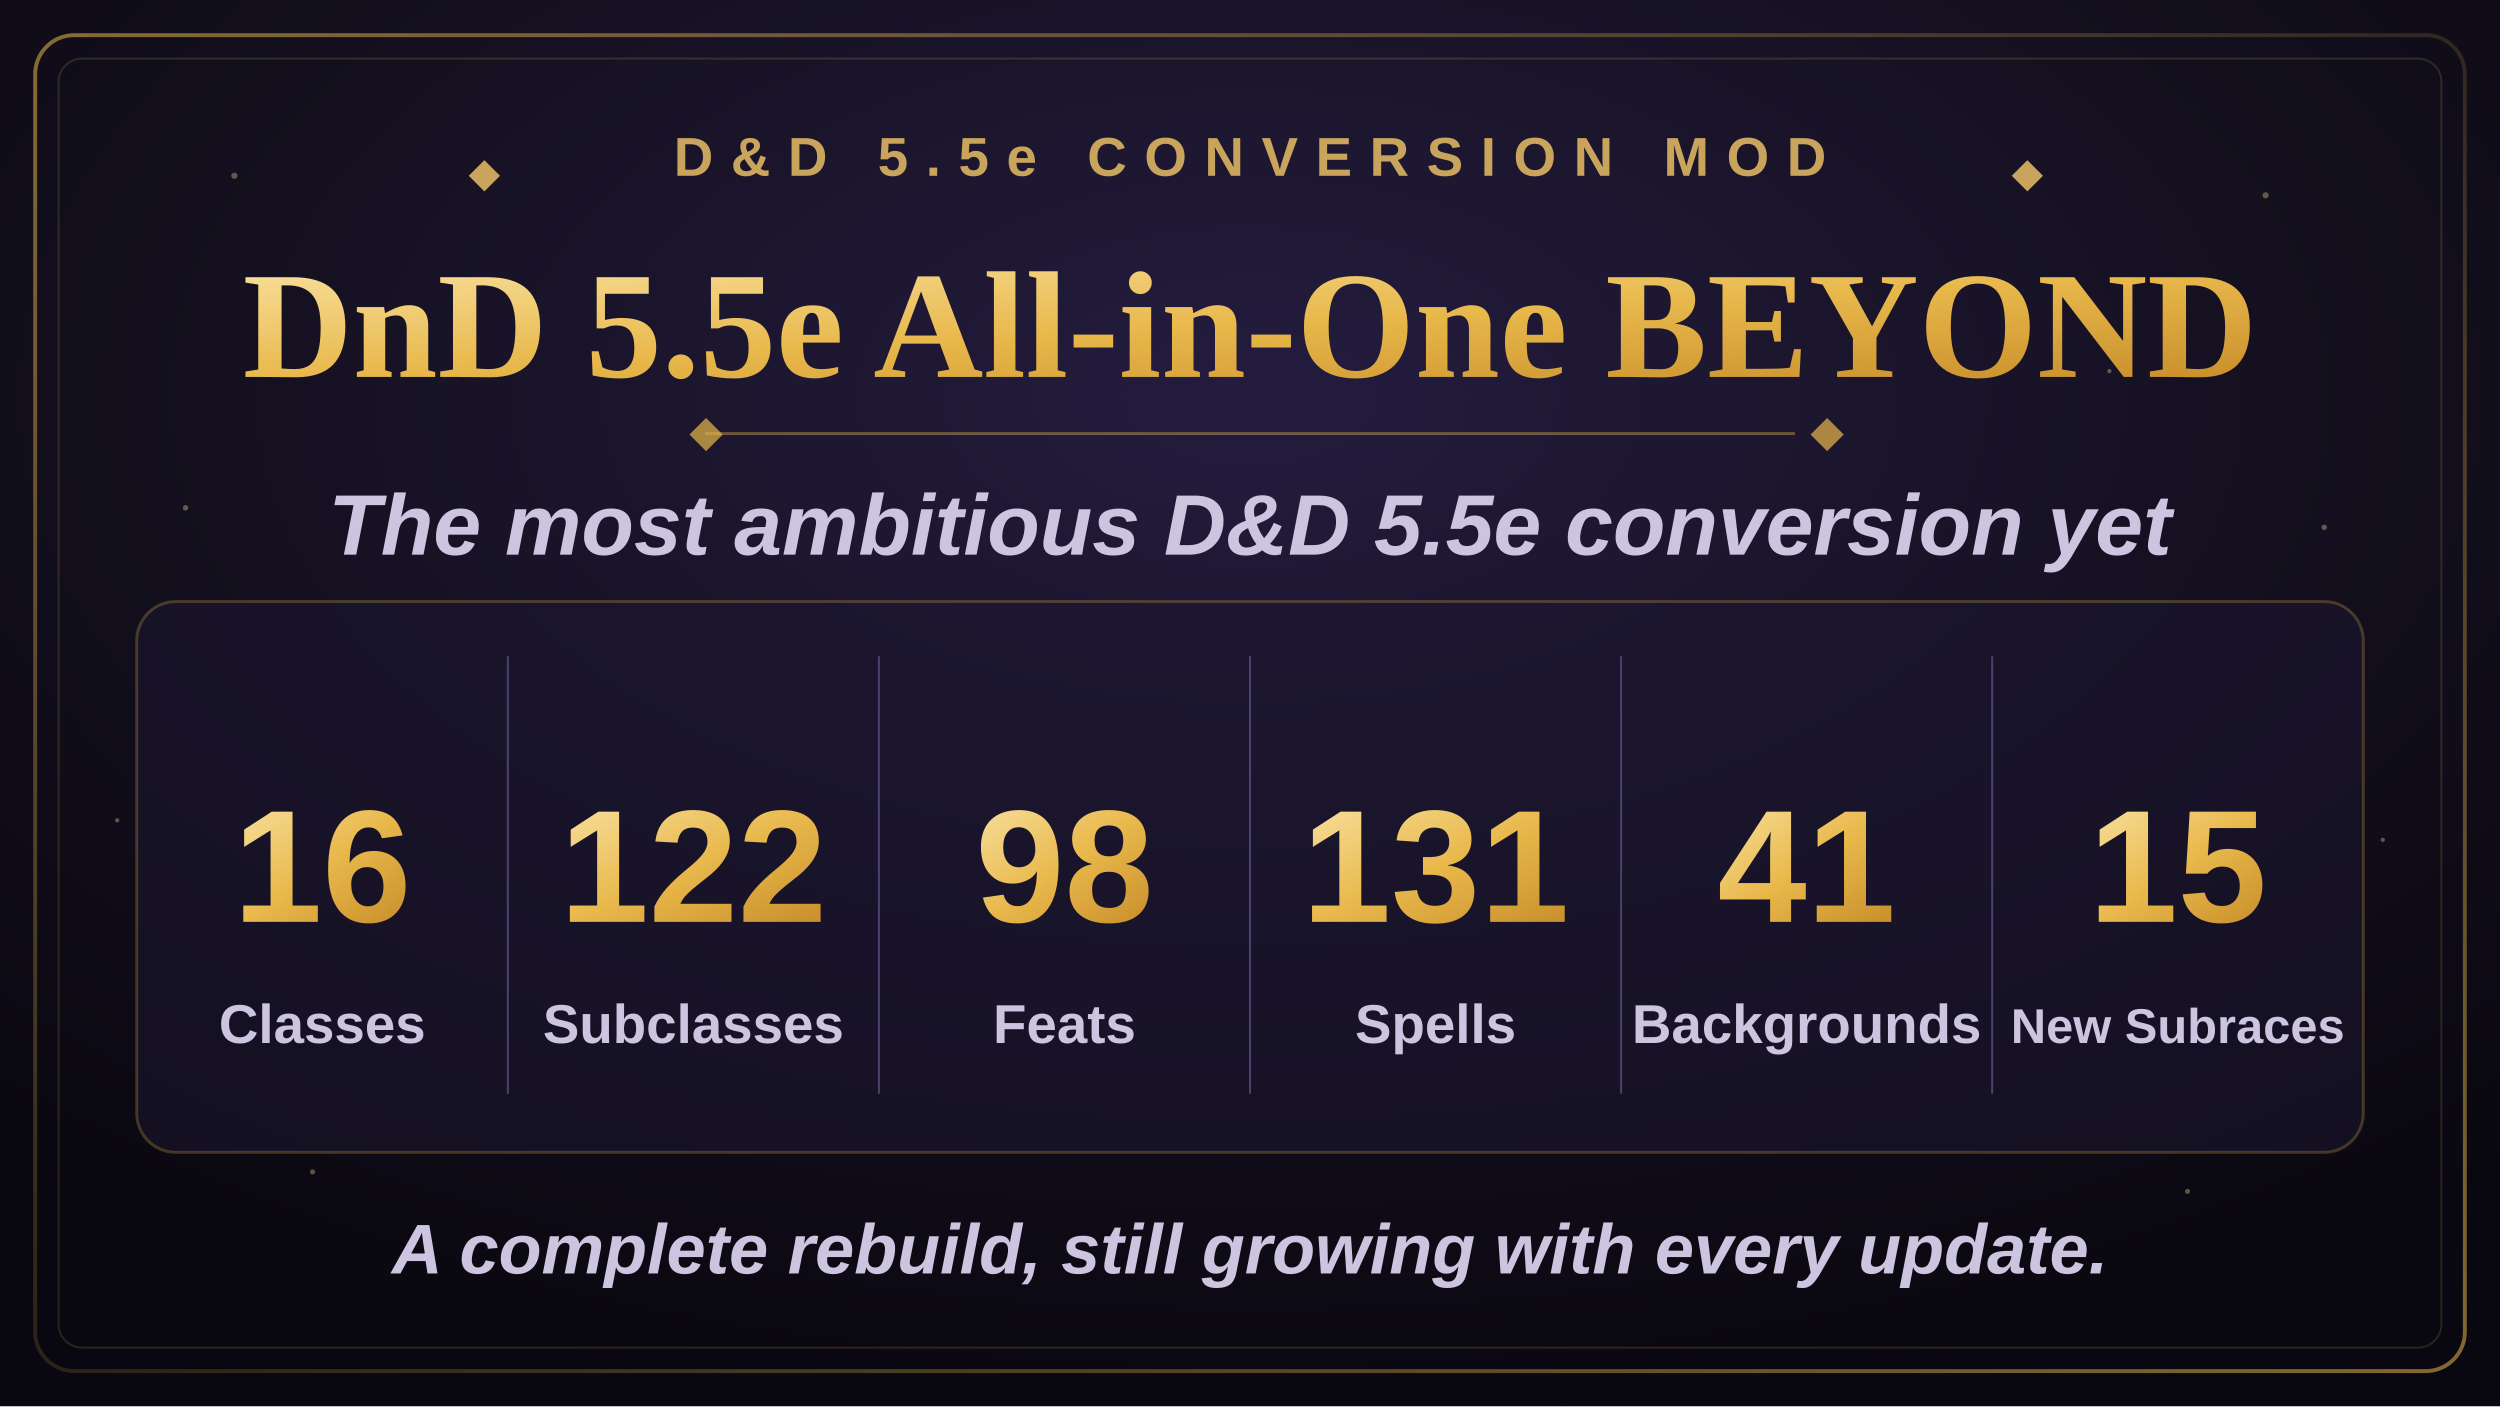
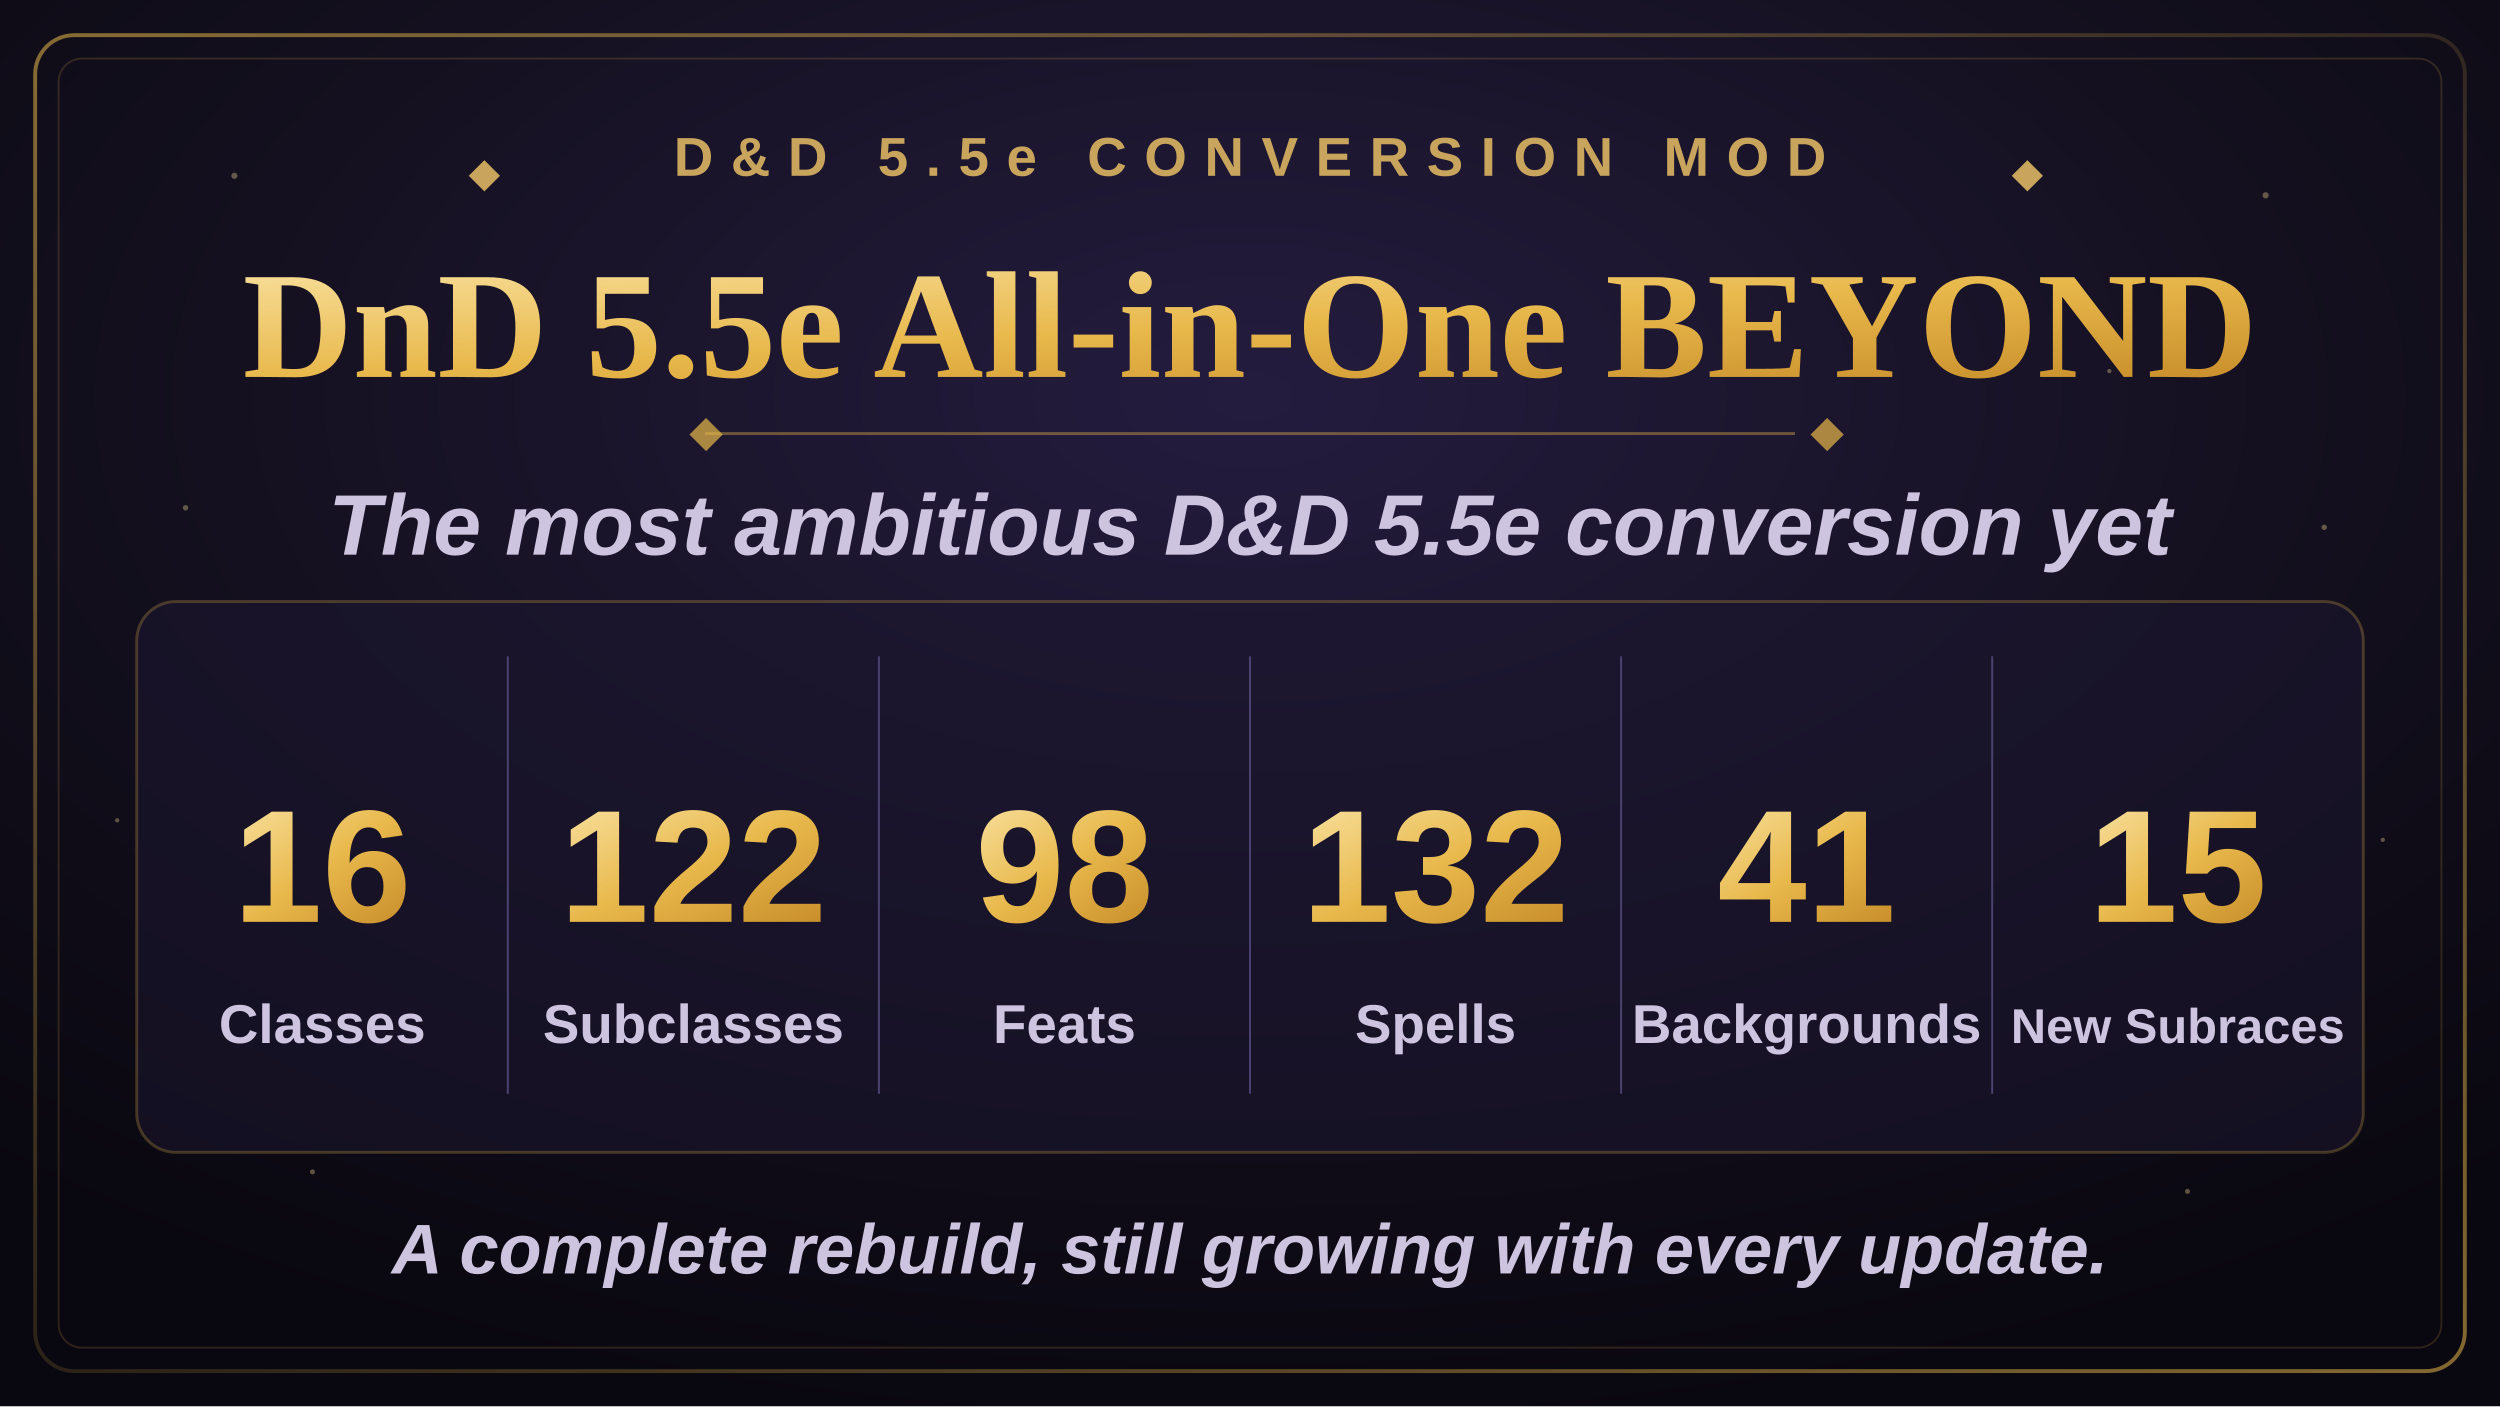
<svg xmlns="http://www.w3.org/2000/svg" width="1280" height="720" viewBox="0 0 1280 720">
  <defs>
    <radialGradient id="bgGlow" cx="50%" cy="28%" r="75%">
      <stop offset="0%" stop-color="#241c3f" />
      <stop offset="55%" stop-color="#14101f" />
      <stop offset="100%" stop-color="#09070f" />
    </radialGradient>
    <linearGradient id="goldGrad" x1="0%" y1="0%" x2="100%" y2="100%">
      <stop offset="0%" stop-color="#f7dd97" />
      <stop offset="50%" stop-color="#e8b84b" />
      <stop offset="100%" stop-color="#c98f2c" />
    </linearGradient>
    <linearGradient id="borderGrad" x1="0%" y1="0%" x2="100%" y2="100%">
      <stop offset="0%" stop-color="#e8b84b" stop-opacity="0.55" />
      <stop offset="50%" stop-color="#e8b84b" stop-opacity="0.15" />
      <stop offset="100%" stop-color="#e8b84b" stop-opacity="0.55" />
    </linearGradient>
    <symbol id="diamond" viewBox="-6 -6 12 12">
      <polygon points="0,-6 6,0 0,6 -6,0" />
    </symbol>
  </defs>
  <rect x="0" y="0" width="1280" height="720" fill="url(#bgGlow)" />
  <g fill="#f7dd97" opacity="0.35">
    <circle cx="120" cy="90" r="1.6" />
    <circle cx="210" cy="180" r="1.1" />
    <circle cx="95" cy="260" r="1.4" />
    <circle cx="1160" cy="100" r="1.6" />
    <circle cx="1080" cy="190" r="1.1" />
    <circle cx="1190" cy="270" r="1.4" />
    <circle cx="160" cy="600" r="1.3" />
    <circle cx="1120" cy="610" r="1.3" />
    <circle cx="60" cy="420" r="1.1" />
    <circle cx="1220" cy="430" r="1.1" />
  </g>
  <rect x="18" y="18" width="1244" height="684" rx="20" fill="none" stroke="url(#borderGrad)" stroke-width="2" />
  <rect x="30" y="30" width="1220" height="660" rx="12" fill="none" stroke="#e8b84b" stroke-opacity="0.16" stroke-width="1" />
  <g transform="translate(640,90)" text-anchor="middle">
    <use href="#diamond" x="-400" y="-8" width="16" height="16" fill="#c9a45c" />
    <text x="0" y="0" font-family="Arial, Helvetica, sans-serif" font-size="28" font-weight="700" letter-spacing="9" fill="#c9a45c">D&amp;D 5.5e CONVERSION MOD</text>
    <use href="#diamond" x="390" y="-8" width="16" height="16" fill="#c9a45c" />
  </g>
  <text x="640" y="193" text-anchor="middle" font-family="Georgia, 'Times New Roman', serif" font-size="78" font-weight="700" fill="url(#goldGrad)">DnD 5.5e All-in-One BEYOND</text>
  <line x1="361" y1="222" x2="919" y2="222" stroke="#e8b84b" stroke-opacity="0.4" stroke-width="1.5" />
  <use href="#diamond" x="353" y="214" width="17" height="17" fill="#e8b84b" fill-opacity="0.7" />
  <use href="#diamond" x="927" y="214" width="17" height="17" fill="#e8b84b" fill-opacity="0.7" />
  <text x="640" y="284" text-anchor="middle" font-family="Arial, Helvetica, sans-serif" font-size="44" font-weight="600" font-style="italic" fill="#cdc4e0">The most ambitious D&amp;D 5.5e conversion yet</text>
  <rect x="70" y="308" width="1140" height="282" rx="20" fill="#1c1730" fill-opacity="0.55" stroke="#e8b84b" stroke-opacity="0.25" stroke-width="1.5" />
  <g stroke="#4a4370" stroke-width="1">
    <line x1="260" y1="336" x2="260" y2="560" />
    <line x1="450" y1="336" x2="450" y2="560" />
    <line x1="640" y1="336" x2="640" y2="560" />
    <line x1="830" y1="336" x2="830" y2="560" />
    <line x1="1020" y1="336" x2="1020" y2="560" />
  </g>
  <g text-anchor="middle" font-family="Arial, Helvetica, sans-serif">
    <text x="165" y="472" font-size="82" font-weight="800" fill="url(#goldGrad)">16</text>
    <text x="165" y="534" font-size="28" font-weight="600" fill="#cdc4e0">Classes</text>
    <text x="355" y="472" font-size="82" font-weight="800" fill="url(#goldGrad)">122</text>
    <text x="355" y="534" font-size="28" font-weight="600" fill="#cdc4e0">Subclasses</text>
    <text x="545" y="472" font-size="82" font-weight="800" fill="url(#goldGrad)">98</text>
    <text x="545" y="534" font-size="28" font-weight="600" fill="#cdc4e0">Feats</text>
-     <text x="735" y="472" font-size="82" font-weight="800" fill="url(#goldGrad)">131</text>
+     <text x="735" y="472" font-size="82" font-weight="800" fill="url(#goldGrad)">132</text>
    <text x="735" y="534" font-size="28" font-weight="600" fill="#cdc4e0">Spells</text>
    <text x="925" y="472" font-size="82" font-weight="800" fill="url(#goldGrad)">41</text>
    <text x="925" y="534" font-size="28" font-weight="600" fill="#cdc4e0">Backgrounds</text>
    <text x="1115" y="472" font-size="82" font-weight="800" fill="url(#goldGrad)">15</text>
    <text x="1115" y="534" font-size="25" font-weight="600" fill="#cdc4e0">New Subraces</text>
  </g>
  <text x="640" y="652" text-anchor="middle" font-family="Arial, Helvetica, sans-serif" font-size="36" font-weight="600" font-style="italic" fill="#cdc4e0">A complete rebuild, still growing with every update.</text>
</svg>
